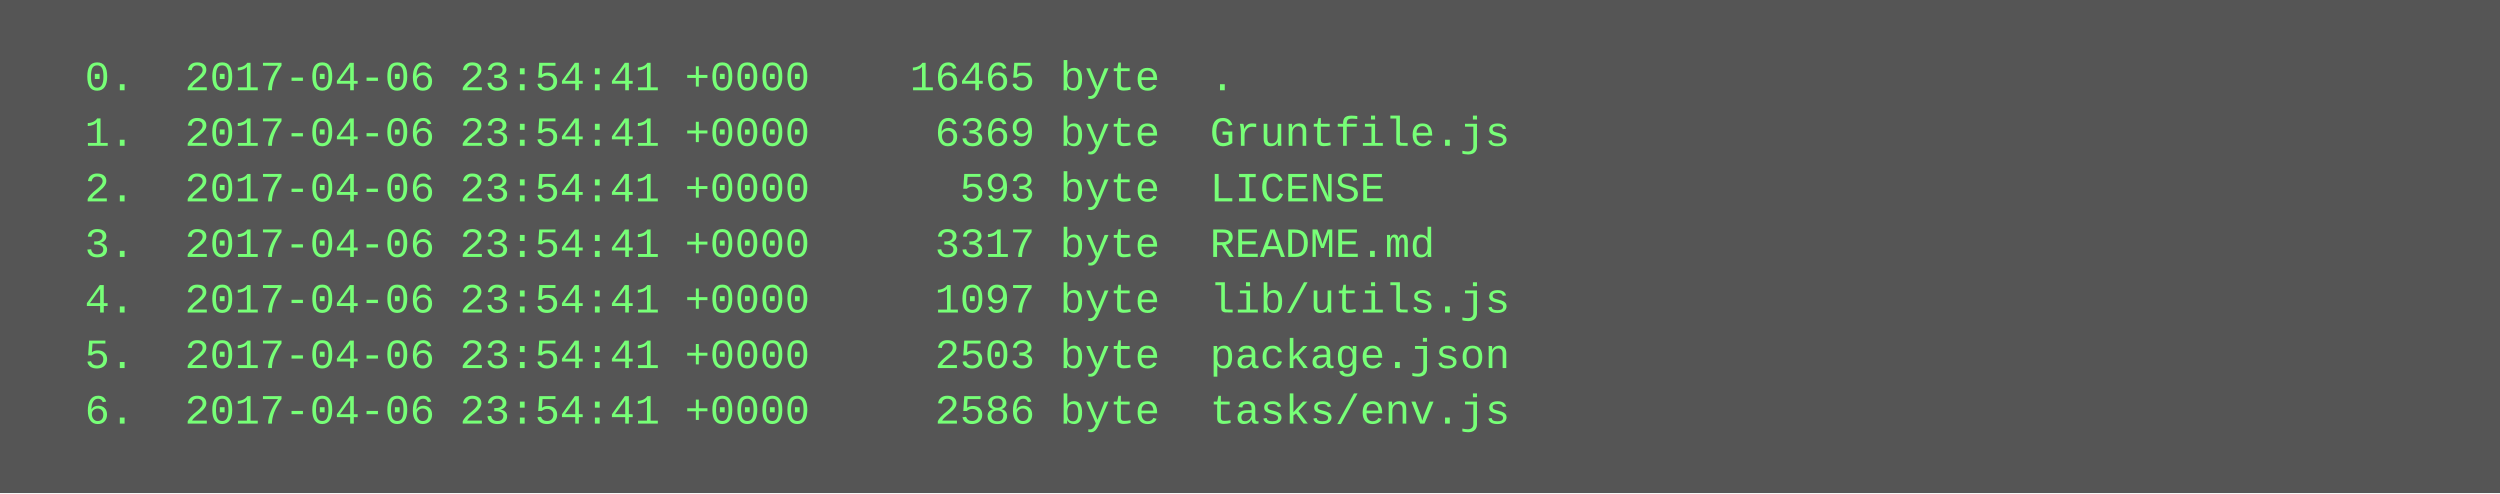
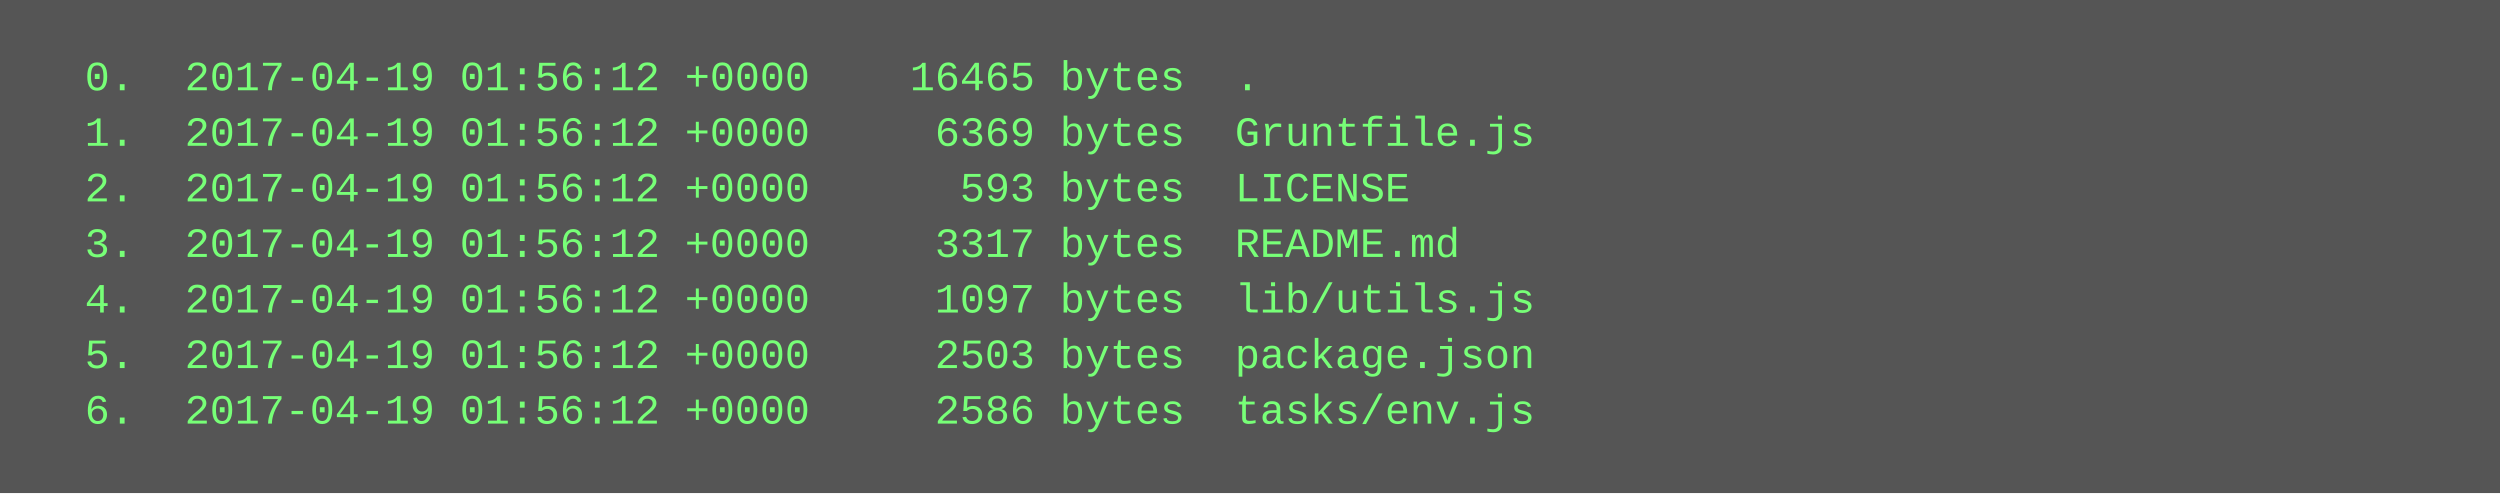
<svg xmlns="http://www.w3.org/2000/svg" height="142" width="720">
  <rect height="142" fill="#555" width="720" />
  <text fill="#7f7" font-family="Courier New" font-size="12" xml:space="preserve">
-     <tspan x="10" y="26">  0.  2017-04-06 23:54:41 +0000    16465 byte  .</tspan>
-     <tspan x="10" y="42">  1.  2017-04-06 23:54:41 +0000     6369 byte  Gruntfile.js</tspan>
-     <tspan x="10" y="58">  2.  2017-04-06 23:54:41 +0000      593 byte  LICENSE</tspan>
-     <tspan x="10" y="74">  3.  2017-04-06 23:54:41 +0000     3317 byte  README.md</tspan>
-     <tspan x="10" y="90">  4.  2017-04-06 23:54:41 +0000     1097 byte  lib/utils.js</tspan>
-     <tspan x="10" y="106">  5.  2017-04-06 23:54:41 +0000     2503 byte  package.json</tspan>
-     <tspan x="10" y="122">  6.  2017-04-06 23:54:41 +0000     2586 byte  tasks/env.js</tspan>
+     <tspan x="10" y="26">  0.  2017-04-19 01:56:12 +0000    16465 bytes  .</tspan>
+     <tspan x="10" y="42">  1.  2017-04-19 01:56:12 +0000     6369 bytes  Gruntfile.js</tspan>
+     <tspan x="10" y="58">  2.  2017-04-19 01:56:12 +0000      593 bytes  LICENSE</tspan>
+     <tspan x="10" y="74">  3.  2017-04-19 01:56:12 +0000     3317 bytes  README.md</tspan>
+     <tspan x="10" y="90">  4.  2017-04-19 01:56:12 +0000     1097 bytes  lib/utils.js</tspan>
+     <tspan x="10" y="106">  5.  2017-04-19 01:56:12 +0000     2503 bytes  package.json</tspan>
+     <tspan x="10" y="122">  6.  2017-04-19 01:56:12 +0000     2586 bytes  tasks/env.js</tspan>
  </text>
</svg>
